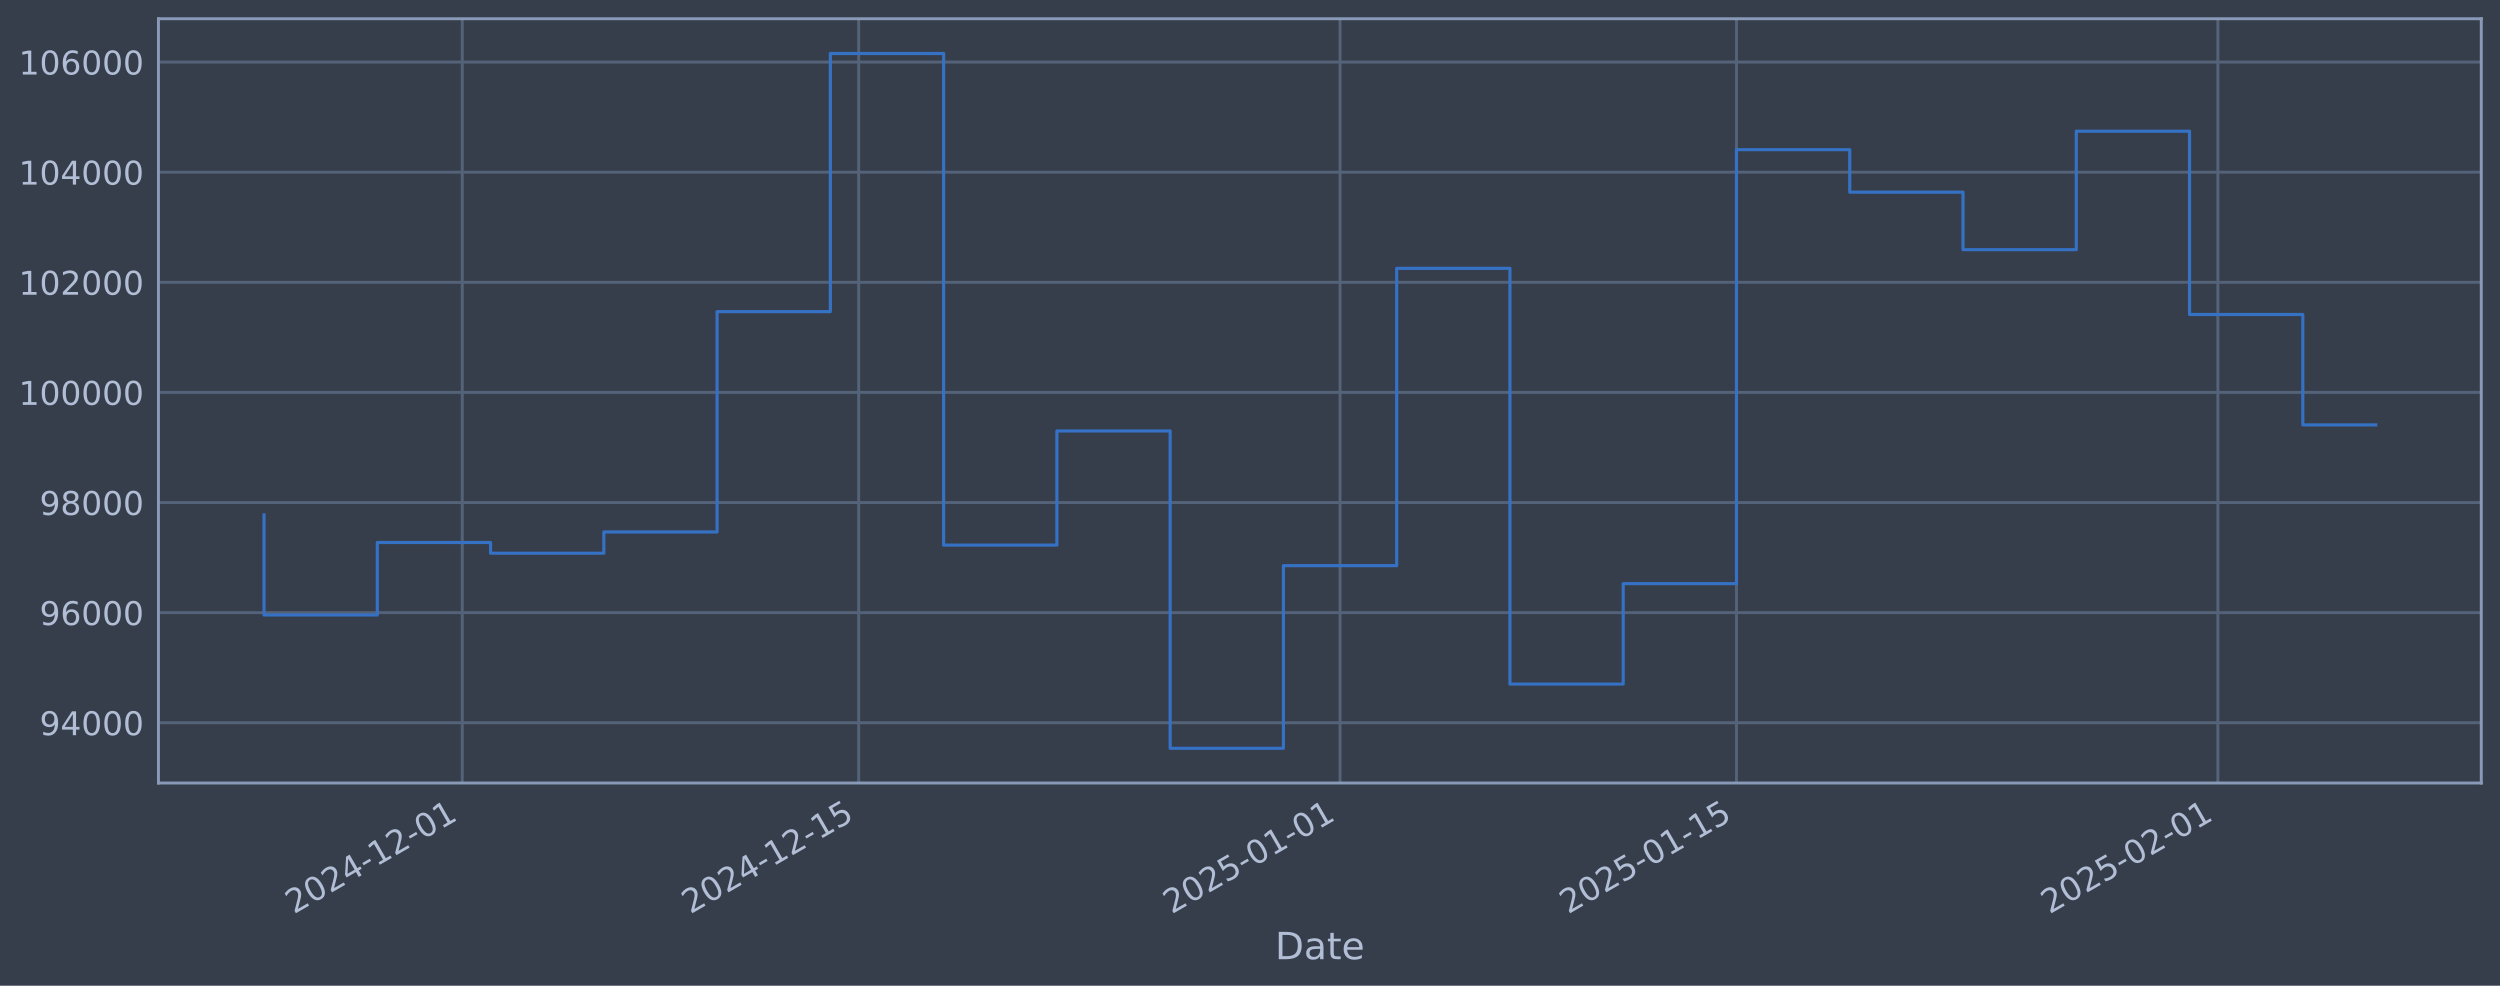
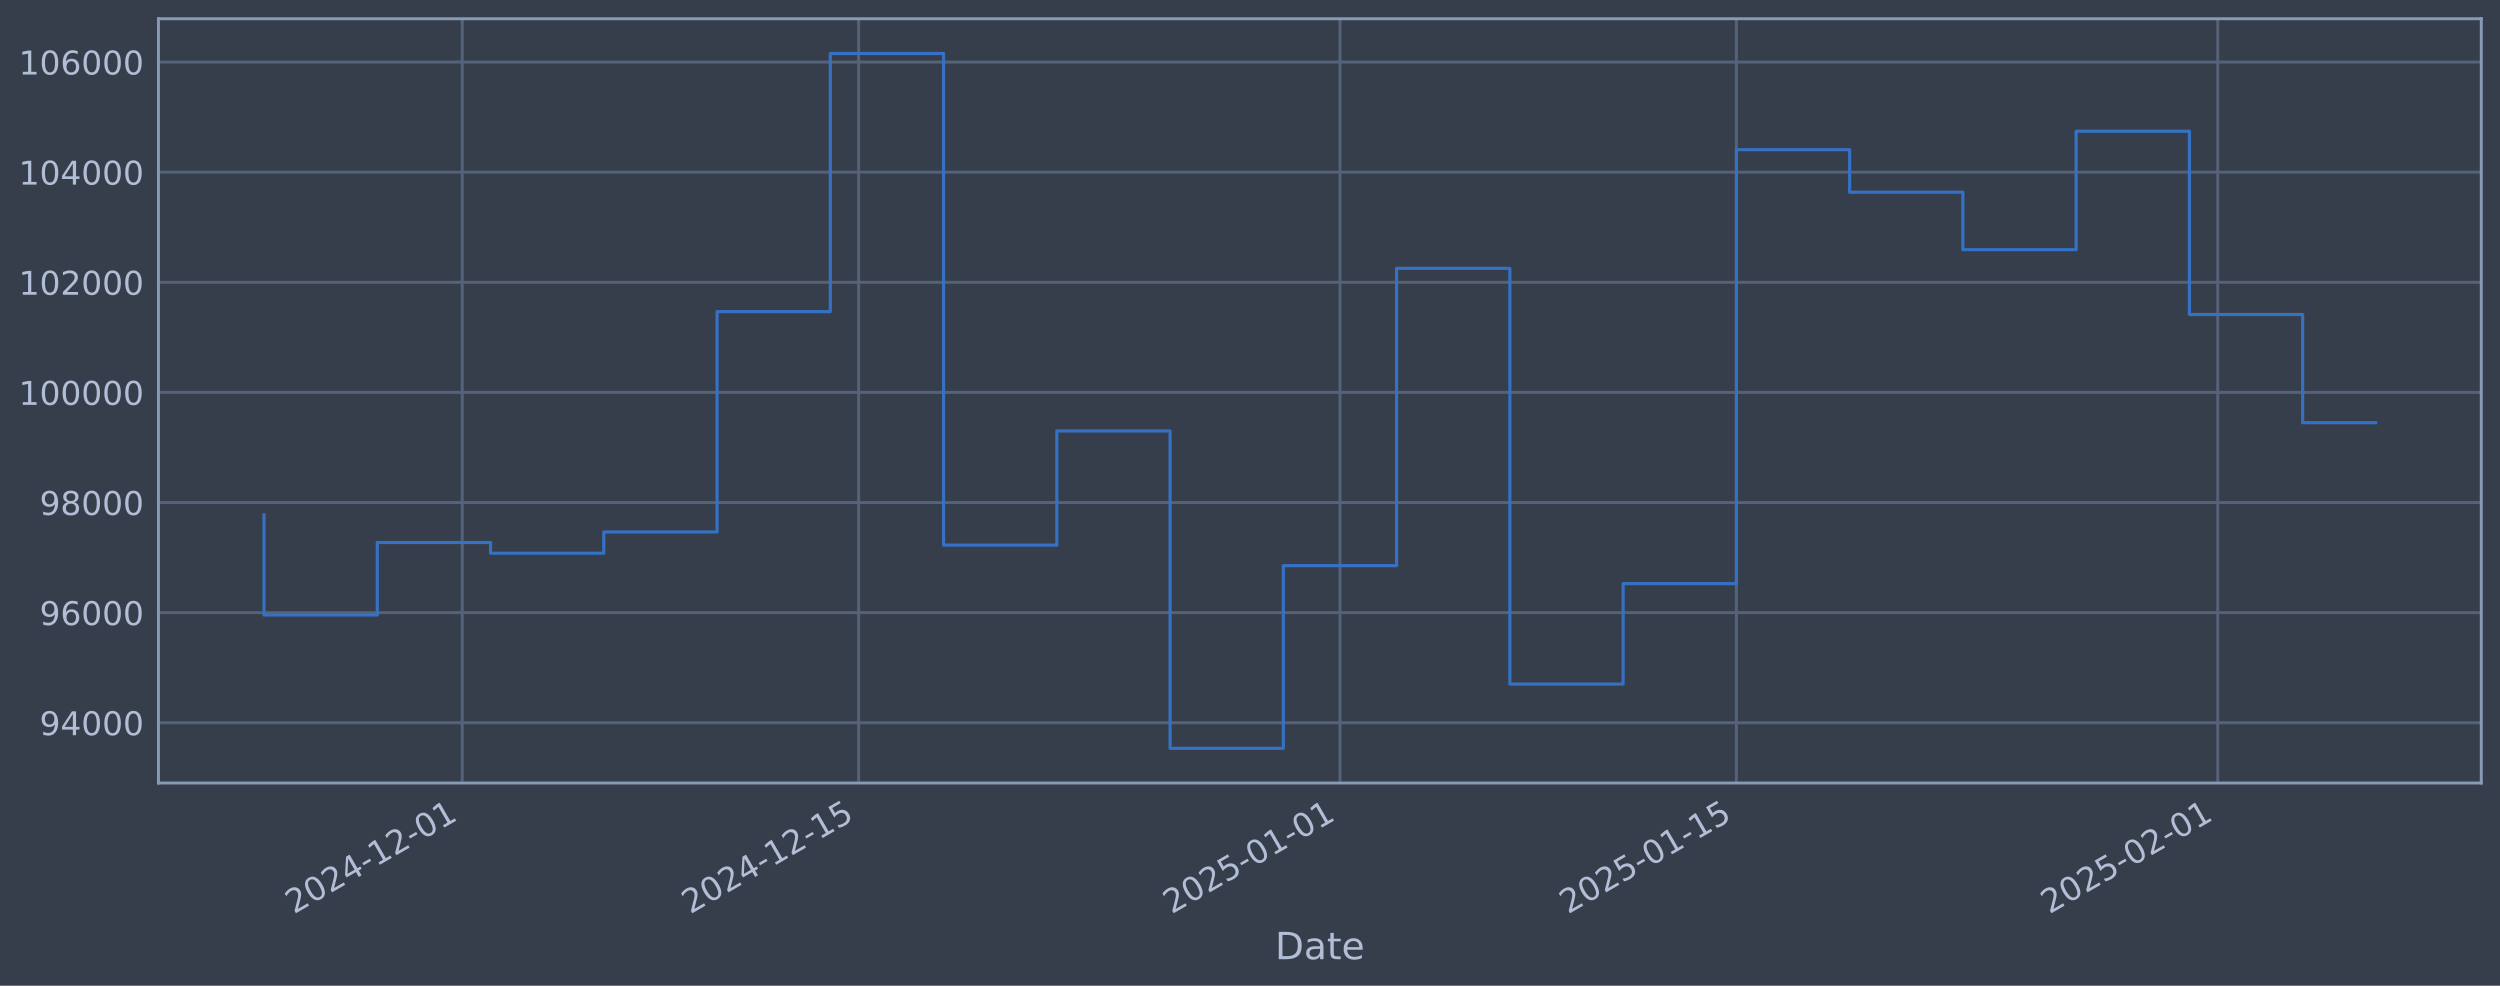
<svg xmlns="http://www.w3.org/2000/svg" xmlns:xlink="http://www.w3.org/1999/xlink" width="960.9pt" height="378.87pt" viewBox="0 0 960.9 378.87" version="1.1">
  <defs>
    <style type="text/css">*{stroke-linejoin: round; stroke-linecap: butt}</style>
  </defs>
  <g id="figure_1">
    <g id="patch_1">
      <path d="M 0 378.87  L 960.9 378.87  L 960.9 0  L 0 0  z " style="fill: #373e4b" />
    </g>
    <g id="axes_1">
      <g id="patch_2">
        <path d="M 60.901 300.96  L 953.701 300.96  L 953.701 7.2  L 60.901 7.2  z " style="fill: #373e4b" />
      </g>
      <g id="matplotlib.axis_1">
        <g id="xtick_1">
          <g id="line2d_1">
-             <path d="M 177.668 300.96  L 177.668 7.2  " clip-path="url(#pa31582808c)" style="fill: none; stroke: #546379; stroke-width: 1.12; stroke-linecap: square" />
+             <path d="M 177.662 300.96  L 177.662 7.2  " clip-path="url(#p537a9aee5c)" style="fill: none; stroke: #546379; stroke-width: 1.12; stroke-linecap: square" />
          </g>
          <g id="line2d_2" />
          <g id="text_1">
-             <g style="fill: #b1bed6" transform="translate(112.9424 351.4642) rotate(-30) scale(0.126 -0.126)">
+             <g style="fill: #b1bed6" transform="translate(112.9369 351.4642) rotate(-30) scale(0.126 -0.126)">
              <defs>
                <path id="DejaVuSans-32" d="M 1228 531  L 3431 531  L 3431 0  L 469 0  L 469 531  Q 828 903 1448 1529  Q 2069 2156 2228 2338  Q 2531 2678 2651 2914  Q 2772 3150 2772 3378  Q 2772 3750 2511 3984  Q 2250 4219 1831 4219  Q 1534 4219 1204 4116  Q 875 4013 500 3803  L 500 4441  Q 881 4594 1212 4672  Q 1544 4750 1819 4750  Q 2544 4750 2975 4387  Q 3406 4025 3406 3419  Q 3406 3131 3298 2873  Q 3191 2616 2906 2266  Q 2828 2175 2409 1742  Q 1991 1309 1228 531  z " transform="scale(0.015625)" />
                <path id="DejaVuSans-30" d="M 2034 4250  Q 1547 4250 1301 3770  Q 1056 3291 1056 2328  Q 1056 1369 1301 889  Q 1547 409 2034 409  Q 2525 409 2770 889  Q 3016 1369 3016 2328  Q 3016 3291 2770 3770  Q 2525 4250 2034 4250  z M 2034 4750  Q 2819 4750 3233 4129  Q 3647 3509 3647 2328  Q 3647 1150 3233 529  Q 2819 -91 2034 -91  Q 1250 -91 836 529  Q 422 1150 422 2328  Q 422 3509 836 4129  Q 1250 4750 2034 4750  z " transform="scale(0.015625)" />
                <path id="DejaVuSans-34" d="M 2419 4116  L 825 1625  L 2419 1625  L 2419 4116  z M 2253 4666  L 3047 4666  L 3047 1625  L 3713 1625  L 3713 1100  L 3047 1100  L 3047 0  L 2419 0  L 2419 1100  L 313 1100  L 313 1709  L 2253 4666  z " transform="scale(0.015625)" />
                <path id="DejaVuSans-2d" d="M 313 2009  L 1997 2009  L 1997 1497  L 313 1497  L 313 2009  z " transform="scale(0.015625)" />
                <path id="DejaVuSans-31" d="M 794 531  L 1825 531  L 1825 4091  L 703 3866  L 703 4441  L 1819 4666  L 2450 4666  L 2450 531  L 3481 531  L 3481 0  L 794 0  L 794 531  z " transform="scale(0.015625)" />
              </defs>
              <use xlink:href="#DejaVuSans-32" />
              <use xlink:href="#DejaVuSans-30" transform="translate(63.62305 0)" />
              <use xlink:href="#DejaVuSans-32" transform="translate(127.2461 0)" />
              <use xlink:href="#DejaVuSans-34" transform="translate(190.8691 0)" />
              <use xlink:href="#DejaVuSans-2d" transform="translate(254.4922 0)" />
              <use xlink:href="#DejaVuSans-31" transform="translate(290.5762 0)" />
              <use xlink:href="#DejaVuSans-32" transform="translate(354.1992 0)" />
              <use xlink:href="#DejaVuSans-2d" transform="translate(417.8223 0)" />
              <use xlink:href="#DejaVuSans-30" transform="translate(453.9062 0)" />
              <use xlink:href="#DejaVuSans-31" transform="translate(517.5293 0)" />
            </g>
          </g>
        </g>
        <g id="xtick_2">
          <g id="line2d_3">
-             <path d="M 330.039 300.96  L 330.039 7.2  " clip-path="url(#pa31582808c)" style="fill: none; stroke: #546379; stroke-width: 1.12; stroke-linecap: square" />
+             <path d="M 330.023 300.96  L 330.023 7.2  " clip-path="url(#p537a9aee5c)" style="fill: none; stroke: #546379; stroke-width: 1.12; stroke-linecap: square" />
          </g>
          <g id="line2d_4" />
          <g id="text_2">
-             <g style="fill: #b1bed6" transform="translate(265.3136 351.4642) rotate(-30) scale(0.126 -0.126)">
+             <g style="fill: #b1bed6" transform="translate(265.2971 351.4642) rotate(-30) scale(0.126 -0.126)">
              <defs>
                <path id="DejaVuSans-35" d="M 691 4666  L 3169 4666  L 3169 4134  L 1269 4134  L 1269 2991  Q 1406 3038 1543 3061  Q 1681 3084 1819 3084  Q 2600 3084 3056 2656  Q 3513 2228 3513 1497  Q 3513 744 3044 326  Q 2575 -91 1722 -91  Q 1428 -91 1123 -41  Q 819 9 494 109  L 494 744  Q 775 591 1075 516  Q 1375 441 1709 441  Q 2250 441 2565 725  Q 2881 1009 2881 1497  Q 2881 1984 2565 2268  Q 2250 2553 1709 2553  Q 1456 2553 1204 2497  Q 953 2441 691 2322  L 691 4666  z " transform="scale(0.015625)" />
              </defs>
              <use xlink:href="#DejaVuSans-32" />
              <use xlink:href="#DejaVuSans-30" transform="translate(63.62305 0)" />
              <use xlink:href="#DejaVuSans-32" transform="translate(127.2461 0)" />
              <use xlink:href="#DejaVuSans-34" transform="translate(190.8691 0)" />
              <use xlink:href="#DejaVuSans-2d" transform="translate(254.4922 0)" />
              <use xlink:href="#DejaVuSans-31" transform="translate(290.5762 0)" />
              <use xlink:href="#DejaVuSans-32" transform="translate(354.1992 0)" />
              <use xlink:href="#DejaVuSans-2d" transform="translate(417.8223 0)" />
              <use xlink:href="#DejaVuSans-31" transform="translate(453.9062 0)" />
              <use xlink:href="#DejaVuSans-35" transform="translate(517.5293 0)" />
            </g>
          </g>
        </g>
        <g id="xtick_3">
          <g id="line2d_5">
-             <path d="M 515.061 300.96  L 515.061 7.2  " clip-path="url(#pa31582808c)" style="fill: none; stroke: #546379; stroke-width: 1.12; stroke-linecap: square" />
+             <path d="M 515.031 300.96  L 515.031 7.2  " clip-path="url(#p537a9aee5c)" style="fill: none; stroke: #546379; stroke-width: 1.12; stroke-linecap: square" />
          </g>
          <g id="line2d_6" />
          <g id="text_3">
-             <g style="fill: #b1bed6" transform="translate(450.3358 351.4642) rotate(-30) scale(0.126 -0.126)">
+             <g style="fill: #b1bed6" transform="translate(450.306 351.4642) rotate(-30) scale(0.126 -0.126)">
              <use xlink:href="#DejaVuSans-32" />
              <use xlink:href="#DejaVuSans-30" transform="translate(63.62305 0)" />
              <use xlink:href="#DejaVuSans-32" transform="translate(127.2461 0)" />
              <use xlink:href="#DejaVuSans-35" transform="translate(190.8691 0)" />
              <use xlink:href="#DejaVuSans-2d" transform="translate(254.4922 0)" />
              <use xlink:href="#DejaVuSans-30" transform="translate(290.5762 0)" />
              <use xlink:href="#DejaVuSans-31" transform="translate(354.1992 0)" />
              <use xlink:href="#DejaVuSans-2d" transform="translate(417.8223 0)" />
              <use xlink:href="#DejaVuSans-30" transform="translate(453.9062 0)" />
              <use xlink:href="#DejaVuSans-31" transform="translate(517.5293 0)" />
            </g>
          </g>
        </g>
        <g id="xtick_4">
          <g id="line2d_7">
-             <path d="M 667.432 300.96  L 667.432 7.2  " clip-path="url(#pa31582808c)" style="fill: none; stroke: #546379; stroke-width: 1.12; stroke-linecap: square" />
+             <path d="M 667.392 300.96  L 667.392 7.2  " clip-path="url(#p537a9aee5c)" style="fill: none; stroke: #546379; stroke-width: 1.12; stroke-linecap: square" />
          </g>
          <g id="line2d_8" />
          <g id="text_4">
-             <g style="fill: #b1bed6" transform="translate(602.707 351.4642) rotate(-30) scale(0.126 -0.126)">
+             <g style="fill: #b1bed6" transform="translate(602.6662 351.4642) rotate(-30) scale(0.126 -0.126)">
              <use xlink:href="#DejaVuSans-32" />
              <use xlink:href="#DejaVuSans-30" transform="translate(63.62305 0)" />
              <use xlink:href="#DejaVuSans-32" transform="translate(127.2461 0)" />
              <use xlink:href="#DejaVuSans-35" transform="translate(190.8691 0)" />
              <use xlink:href="#DejaVuSans-2d" transform="translate(254.4922 0)" />
              <use xlink:href="#DejaVuSans-30" transform="translate(290.5762 0)" />
              <use xlink:href="#DejaVuSans-31" transform="translate(354.1992 0)" />
              <use xlink:href="#DejaVuSans-2d" transform="translate(417.8223 0)" />
              <use xlink:href="#DejaVuSans-31" transform="translate(453.9062 0)" />
              <use xlink:href="#DejaVuSans-35" transform="translate(517.5293 0)" />
            </g>
          </g>
        </g>
        <g id="xtick_5">
          <g id="line2d_9">
-             <path d="M 852.455 300.96  L 852.455 7.2  " clip-path="url(#pa31582808c)" style="fill: none; stroke: #546379; stroke-width: 1.12; stroke-linecap: square" />
+             <path d="M 852.401 300.96  L 852.401 7.2  " clip-path="url(#p537a9aee5c)" style="fill: none; stroke: #546379; stroke-width: 1.12; stroke-linecap: square" />
          </g>
          <g id="line2d_10" />
          <g id="text_5">
-             <g style="fill: #b1bed6" transform="translate(787.7291 351.4642) rotate(-30) scale(0.126 -0.126)">
+             <g style="fill: #b1bed6" transform="translate(787.6751 351.4642) rotate(-30) scale(0.126 -0.126)">
              <use xlink:href="#DejaVuSans-32" />
              <use xlink:href="#DejaVuSans-30" transform="translate(63.62305 0)" />
              <use xlink:href="#DejaVuSans-32" transform="translate(127.2461 0)" />
              <use xlink:href="#DejaVuSans-35" transform="translate(190.8691 0)" />
              <use xlink:href="#DejaVuSans-2d" transform="translate(254.4922 0)" />
              <use xlink:href="#DejaVuSans-30" transform="translate(290.5762 0)" />
              <use xlink:href="#DejaVuSans-32" transform="translate(354.1992 0)" />
              <use xlink:href="#DejaVuSans-2d" transform="translate(417.8223 0)" />
              <use xlink:href="#DejaVuSans-30" transform="translate(453.9062 0)" />
              <use xlink:href="#DejaVuSans-31" transform="translate(517.5293 0)" />
            </g>
          </g>
        </g>
        <g id="text_6">
          <g style="fill: #b1bed6" transform="translate(490.0914 368.6753) scale(0.144 -0.144)">
            <defs>
              <path id="DejaVuSans-44" d="M 1259 4147  L 1259 519  L 2022 519  Q 2988 519 3436 956  Q 3884 1394 3884 2338  Q 3884 3275 3436 3711  Q 2988 4147 2022 4147  L 1259 4147  z M 628 4666  L 1925 4666  Q 3281 4666 3915 4102  Q 4550 3538 4550 2338  Q 4550 1131 3912 565  Q 3275 0 1925 0  L 628 0  L 628 4666  z " transform="scale(0.015625)" />
              <path id="DejaVuSans-61" d="M 2194 1759  Q 1497 1759 1228 1600  Q 959 1441 959 1056  Q 959 750 1161 570  Q 1363 391 1709 391  Q 2188 391 2477 730  Q 2766 1069 2766 1631  L 2766 1759  L 2194 1759  z M 3341 1997  L 3341 0  L 2766 0  L 2766 531  Q 2569 213 2275 61  Q 1981 -91 1556 -91  Q 1019 -91 701 211  Q 384 513 384 1019  Q 384 1609 779 1909  Q 1175 2209 1959 2209  L 2766 2209  L 2766 2266  Q 2766 2663 2505 2880  Q 2244 3097 1772 3097  Q 1472 3097 1187 3025  Q 903 2953 641 2809  L 641 3341  Q 956 3463 1253 3523  Q 1550 3584 1831 3584  Q 2591 3584 2966 3190  Q 3341 2797 3341 1997  z " transform="scale(0.015625)" />
              <path id="DejaVuSans-74" d="M 1172 4494  L 1172 3500  L 2356 3500  L 2356 3053  L 1172 3053  L 1172 1153  Q 1172 725 1289 603  Q 1406 481 1766 481  L 2356 481  L 2356 0  L 1766 0  Q 1100 0 847 248  Q 594 497 594 1153  L 594 3053  L 172 3053  L 172 3500  L 594 3500  L 594 4494  L 1172 4494  z " transform="scale(0.015625)" />
              <path id="DejaVuSans-65" d="M 3597 1894  L 3597 1613  L 953 1613  Q 991 1019 1311 708  Q 1631 397 2203 397  Q 2534 397 2845 478  Q 3156 559 3463 722  L 3463 178  Q 3153 47 2828 -22  Q 2503 -91 2169 -91  Q 1331 -91 842 396  Q 353 884 353 1716  Q 353 2575 817 3079  Q 1281 3584 2069 3584  Q 2775 3584 3186 3129  Q 3597 2675 3597 1894  z M 3022 2063  Q 3016 2534 2758 2815  Q 2500 3097 2075 3097  Q 1594 3097 1305 2825  Q 1016 2553 972 2059  L 3022 2063  z " transform="scale(0.015625)" />
            </defs>
            <use xlink:href="#DejaVuSans-44" />
            <use xlink:href="#DejaVuSans-61" transform="translate(77.00195 0)" />
            <use xlink:href="#DejaVuSans-74" transform="translate(138.2812 0)" />
            <use xlink:href="#DejaVuSans-65" transform="translate(177.4902 0)" />
          </g>
        </g>
      </g>
      <g id="matplotlib.axis_2">
        <g id="ytick_1">
          <g id="line2d_11">
-             <path d="M 60.901 277.797  L 953.701 277.797  " clip-path="url(#pa31582808c)" style="fill: none; stroke: #546379; stroke-width: 1.12; stroke-linecap: square" />
+             <path d="M 60.901 277.797  L 953.701 277.797  " clip-path="url(#p537a9aee5c)" style="fill: none; stroke: #546379; stroke-width: 1.12; stroke-linecap: square" />
          </g>
          <g id="line2d_12" />
          <g id="text_7">
            <g style="fill: #b1bed6" transform="translate(15.21675 282.5841) scale(0.126 -0.126)">
              <defs>
                <path id="DejaVuSans-39" d="M 703 97  L 703 672  Q 941 559 1184 500  Q 1428 441 1663 441  Q 2288 441 2617 861  Q 2947 1281 2994 2138  Q 2813 1869 2534 1725  Q 2256 1581 1919 1581  Q 1219 1581 811 2004  Q 403 2428 403 3163  Q 403 3881 828 4315  Q 1253 4750 1959 4750  Q 2769 4750 3195 4129  Q 3622 3509 3622 2328  Q 3622 1225 3098 567  Q 2575 -91 1691 -91  Q 1453 -91 1209 -44  Q 966 3 703 97  z M 1959 2075  Q 2384 2075 2632 2365  Q 2881 2656 2881 3163  Q 2881 3666 2632 3958  Q 2384 4250 1959 4250  Q 1534 4250 1286 3958  Q 1038 3666 1038 3163  Q 1038 2656 1286 2365  Q 1534 2075 1959 2075  z " transform="scale(0.015625)" />
              </defs>
              <use xlink:href="#DejaVuSans-39" />
              <use xlink:href="#DejaVuSans-34" transform="translate(63.62305 0)" />
              <use xlink:href="#DejaVuSans-30" transform="translate(127.2461 0)" />
              <use xlink:href="#DejaVuSans-30" transform="translate(190.8691 0)" />
              <use xlink:href="#DejaVuSans-30" transform="translate(254.4922 0)" />
            </g>
          </g>
        </g>
        <g id="ytick_2">
          <g id="line2d_13">
-             <path d="M 60.901 235.473  L 953.701 235.473  " clip-path="url(#pa31582808c)" style="fill: none; stroke: #546379; stroke-width: 1.12; stroke-linecap: square" />
+             <path d="M 60.901 235.473  L 953.701 235.473  " clip-path="url(#p537a9aee5c)" style="fill: none; stroke: #546379; stroke-width: 1.12; stroke-linecap: square" />
          </g>
          <g id="line2d_14" />
          <g id="text_8">
            <g style="fill: #b1bed6" transform="translate(15.21675 240.2602) scale(0.126 -0.126)">
              <defs>
                <path id="DejaVuSans-36" d="M 2113 2584  Q 1688 2584 1439 2293  Q 1191 2003 1191 1497  Q 1191 994 1439 701  Q 1688 409 2113 409  Q 2538 409 2786 701  Q 3034 994 3034 1497  Q 3034 2003 2786 2293  Q 2538 2584 2113 2584  z M 3366 4563  L 3366 3988  Q 3128 4100 2886 4159  Q 2644 4219 2406 4219  Q 1781 4219 1451 3797  Q 1122 3375 1075 2522  Q 1259 2794 1537 2939  Q 1816 3084 2150 3084  Q 2853 3084 3261 2657  Q 3669 2231 3669 1497  Q 3669 778 3244 343  Q 2819 -91 2113 -91  Q 1303 -91 875 529  Q 447 1150 447 2328  Q 447 3434 972 4092  Q 1497 4750 2381 4750  Q 2619 4750 2861 4703  Q 3103 4656 3366 4563  z " transform="scale(0.015625)" />
              </defs>
              <use xlink:href="#DejaVuSans-39" />
              <use xlink:href="#DejaVuSans-36" transform="translate(63.62305 0)" />
              <use xlink:href="#DejaVuSans-30" transform="translate(127.2461 0)" />
              <use xlink:href="#DejaVuSans-30" transform="translate(190.8691 0)" />
              <use xlink:href="#DejaVuSans-30" transform="translate(254.4922 0)" />
            </g>
          </g>
        </g>
        <g id="ytick_3">
          <g id="line2d_15">
-             <path d="M 60.901 193.149  L 953.701 193.149  " clip-path="url(#pa31582808c)" style="fill: none; stroke: #546379; stroke-width: 1.12; stroke-linecap: square" />
+             <path d="M 60.901 193.149  L 953.701 193.149  " clip-path="url(#p537a9aee5c)" style="fill: none; stroke: #546379; stroke-width: 1.12; stroke-linecap: square" />
          </g>
          <g id="line2d_16" />
          <g id="text_9">
            <g style="fill: #b1bed6" transform="translate(15.21675 197.9364) scale(0.126 -0.126)">
              <defs>
                <path id="DejaVuSans-38" d="M 2034 2216  Q 1584 2216 1326 1975  Q 1069 1734 1069 1313  Q 1069 891 1326 650  Q 1584 409 2034 409  Q 2484 409 2743 651  Q 3003 894 3003 1313  Q 3003 1734 2745 1975  Q 2488 2216 2034 2216  z M 1403 2484  Q 997 2584 770 2862  Q 544 3141 544 3541  Q 544 4100 942 4425  Q 1341 4750 2034 4750  Q 2731 4750 3128 4425  Q 3525 4100 3525 3541  Q 3525 3141 3298 2862  Q 3072 2584 2669 2484  Q 3125 2378 3379 2068  Q 3634 1759 3634 1313  Q 3634 634 3220 271  Q 2806 -91 2034 -91  Q 1263 -91 848 271  Q 434 634 434 1313  Q 434 1759 690 2068  Q 947 2378 1403 2484  z M 1172 3481  Q 1172 3119 1398 2916  Q 1625 2713 2034 2713  Q 2441 2713 2670 2916  Q 2900 3119 2900 3481  Q 2900 3844 2670 4047  Q 2441 4250 2034 4250  Q 1625 4250 1398 4047  Q 1172 3844 1172 3481  z " transform="scale(0.015625)" />
              </defs>
              <use xlink:href="#DejaVuSans-39" />
              <use xlink:href="#DejaVuSans-38" transform="translate(63.62305 0)" />
              <use xlink:href="#DejaVuSans-30" transform="translate(127.2461 0)" />
              <use xlink:href="#DejaVuSans-30" transform="translate(190.8691 0)" />
              <use xlink:href="#DejaVuSans-30" transform="translate(254.4922 0)" />
            </g>
          </g>
        </g>
        <g id="ytick_4">
          <g id="line2d_17">
-             <path d="M 60.901 150.826  L 953.701 150.826  " clip-path="url(#pa31582808c)" style="fill: none; stroke: #546379; stroke-width: 1.12; stroke-linecap: square" />
+             <path d="M 60.901 150.826  L 953.701 150.826  " clip-path="url(#p537a9aee5c)" style="fill: none; stroke: #546379; stroke-width: 1.12; stroke-linecap: square" />
          </g>
          <g id="line2d_18" />
          <g id="text_10">
            <g style="fill: #b1bed6" transform="translate(7.2 155.6126) scale(0.126 -0.126)">
              <use xlink:href="#DejaVuSans-31" />
              <use xlink:href="#DejaVuSans-30" transform="translate(63.62305 0)" />
              <use xlink:href="#DejaVuSans-30" transform="translate(127.2461 0)" />
              <use xlink:href="#DejaVuSans-30" transform="translate(190.8691 0)" />
              <use xlink:href="#DejaVuSans-30" transform="translate(254.4922 0)" />
              <use xlink:href="#DejaVuSans-30" transform="translate(318.1152 0)" />
            </g>
          </g>
        </g>
        <g id="ytick_5">
          <g id="line2d_19">
-             <path d="M 60.901 108.502  L 953.701 108.502  " clip-path="url(#pa31582808c)" style="fill: none; stroke: #546379; stroke-width: 1.12; stroke-linecap: square" />
+             <path d="M 60.901 108.502  L 953.701 108.502  " clip-path="url(#p537a9aee5c)" style="fill: none; stroke: #546379; stroke-width: 1.12; stroke-linecap: square" />
          </g>
          <g id="line2d_20" />
          <g id="text_11">
            <g style="fill: #b1bed6" transform="translate(7.2 113.2888) scale(0.126 -0.126)">
              <use xlink:href="#DejaVuSans-31" />
              <use xlink:href="#DejaVuSans-30" transform="translate(63.62305 0)" />
              <use xlink:href="#DejaVuSans-32" transform="translate(127.2461 0)" />
              <use xlink:href="#DejaVuSans-30" transform="translate(190.8691 0)" />
              <use xlink:href="#DejaVuSans-30" transform="translate(254.4922 0)" />
              <use xlink:href="#DejaVuSans-30" transform="translate(318.1152 0)" />
            </g>
          </g>
        </g>
        <g id="ytick_6">
          <g id="line2d_21">
-             <path d="M 60.901 66.178  L 953.701 66.178  " clip-path="url(#pa31582808c)" style="fill: none; stroke: #546379; stroke-width: 1.12; stroke-linecap: square" />
+             <path d="M 60.901 66.178  L 953.701 66.178  " clip-path="url(#p537a9aee5c)" style="fill: none; stroke: #546379; stroke-width: 1.12; stroke-linecap: square" />
          </g>
          <g id="line2d_22" />
          <g id="text_12">
            <g style="fill: #b1bed6" transform="translate(7.2 70.96502) scale(0.126 -0.126)">
              <use xlink:href="#DejaVuSans-31" />
              <use xlink:href="#DejaVuSans-30" transform="translate(63.62305 0)" />
              <use xlink:href="#DejaVuSans-34" transform="translate(127.2461 0)" />
              <use xlink:href="#DejaVuSans-30" transform="translate(190.8691 0)" />
              <use xlink:href="#DejaVuSans-30" transform="translate(254.4922 0)" />
              <use xlink:href="#DejaVuSans-30" transform="translate(318.1152 0)" />
            </g>
          </g>
        </g>
        <g id="ytick_7">
          <g id="line2d_23">
-             <path d="M 60.901 23.854  L 953.701 23.854  " clip-path="url(#pa31582808c)" style="fill: none; stroke: #546379; stroke-width: 1.12; stroke-linecap: square" />
+             <path d="M 60.901 23.854  L 953.701 23.854  " clip-path="url(#p537a9aee5c)" style="fill: none; stroke: #546379; stroke-width: 1.12; stroke-linecap: square" />
          </g>
          <g id="line2d_24" />
          <g id="text_13">
            <g style="fill: #b1bed6" transform="translate(7.2 28.64121) scale(0.126 -0.126)">
              <use xlink:href="#DejaVuSans-31" />
              <use xlink:href="#DejaVuSans-30" transform="translate(63.62305 0)" />
              <use xlink:href="#DejaVuSans-36" transform="translate(127.2461 0)" />
              <use xlink:href="#DejaVuSans-30" transform="translate(190.8691 0)" />
              <use xlink:href="#DejaVuSans-30" transform="translate(254.4922 0)" />
              <use xlink:href="#DejaVuSans-30" transform="translate(318.1152 0)" />
            </g>
          </g>
        </g>
      </g>
      <g id="line2d_25">
-         <path d="M 101.482 197.87  L 101.482 236.383  L 145.017 236.383  L 145.017 208.521  L 188.552 208.521  L 188.552 212.628  L 232.086 212.628  L 232.086 204.459  L 275.621 204.459  L 275.621 119.77  L 319.155 119.77  L 319.155 20.553  L 362.69 20.553  L 362.69 209.517  L 406.225 209.517  L 406.225 165.636  L 449.759 165.636  L 449.759 287.607  L 493.294 287.607  L 493.294 217.409  L 536.829 217.409  L 536.829 103.141  L 580.363 103.141  L 580.363 262.927  L 623.898 262.927  L 623.898 224.318  L 667.432 224.318  L 667.432 57.525  L 710.967 57.525  L 710.967 73.859  L 754.502 73.859  L 754.502 95.961  L 798.036 95.961  L 798.036 50.434  L 841.571 50.434  L 841.571 120.887  L 885.106 120.887  L 885.106 163.306  L 913.119 163.306  " clip-path="url(#pa31582808c)" style="fill: none; stroke: #3572c6; stroke-width: 1.2; stroke-linecap: square" />
+         <path d="M 101.482 197.87  L 101.482 236.383  L 145.014 236.383  L 145.014 208.521  L 188.545 208.521  L 188.545 212.628  L 232.077 212.628  L 232.077 204.459  L 275.608 204.459  L 275.608 119.77  L 319.14 119.77  L 319.14 20.553  L 362.671 20.553  L 362.671 209.517  L 406.203 209.517  L 406.203 165.636  L 449.734 165.636  L 449.734 287.607  L 493.266 287.607  L 493.266 217.409  L 536.797 217.409  L 536.797 103.141  L 580.329 103.141  L 580.329 262.927  L 623.86 262.927  L 623.86 224.318  L 667.392 224.318  L 667.392 57.525  L 710.923 57.525  L 710.923 73.859  L 754.455 73.859  L 754.455 95.961  L 797.986 95.961  L 797.986 50.434  L 841.518 50.434  L 841.518 120.887  L 885.049 120.887  L 885.049 162.474  L 913.119 162.474  " clip-path="url(#p537a9aee5c)" style="fill: none; stroke: #3572c6; stroke-width: 1.2; stroke-linecap: square" />
      </g>
      <g id="patch_3">
        <path d="M 60.901 300.96  L 60.901 7.2  " style="fill: none; stroke: #899ab8; stroke-width: 1.12; stroke-linejoin: miter; stroke-linecap: square" />
      </g>
      <g id="patch_4">
        <path d="M 953.701 300.96  L 953.701 7.2  " style="fill: none; stroke: #899ab8; stroke-width: 1.12; stroke-linejoin: miter; stroke-linecap: square" />
      </g>
      <g id="patch_5">
        <path d="M 60.901 300.96  L 953.701 300.96  " style="fill: none; stroke: #899ab8; stroke-width: 1.12; stroke-linejoin: miter; stroke-linecap: square" />
      </g>
      <g id="patch_6">
        <path d="M 60.901 7.2  L 953.701 7.2  " style="fill: none; stroke: #899ab8; stroke-width: 1.12; stroke-linejoin: miter; stroke-linecap: square" />
      </g>
    </g>
  </g>
  <defs>
-     <clipPath id="pa31582808c">
+     <clipPath id="p537a9aee5c">
      <rect x="60.901" y="7.2" width="892.8" height="293.76" />
    </clipPath>
  </defs>
</svg>
